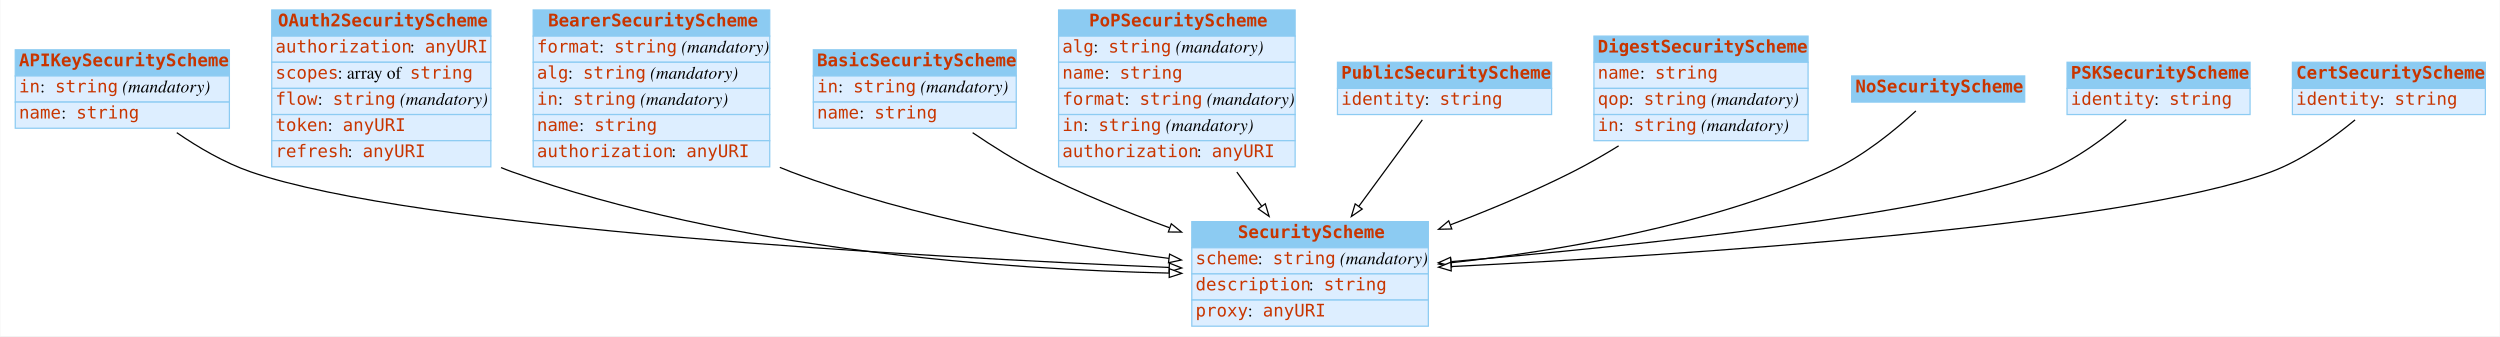
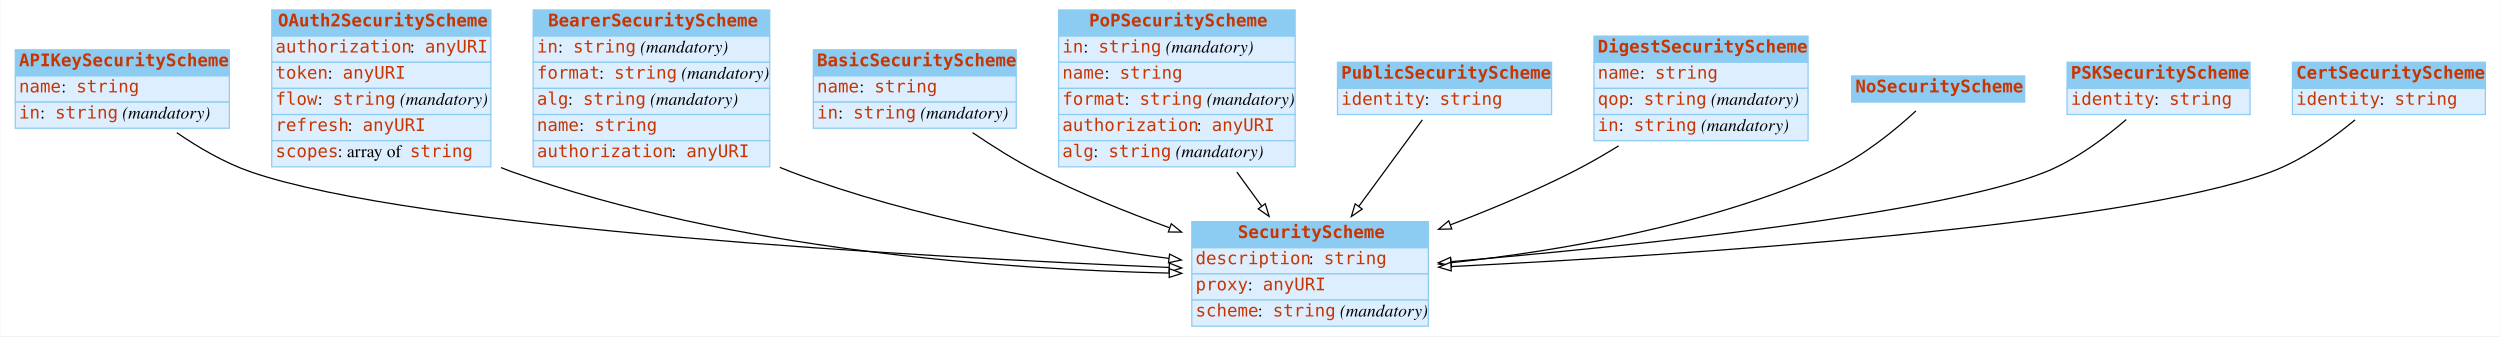
<svg xmlns="http://www.w3.org/2000/svg" width="2008pt" height="270pt" viewBox="0.00 0.00 2007.50 270.00">
  <g id="graph0" class="graph" transform="scale(1 1) rotate(0) translate(4 266)">
    <polygon fill="white" stroke="none" points="-4,4 -4,-266 2003.5,-266 2003.5,4 -4,4" />
    <g id="node1" class="node">
      <polygon fill="#8ccbf2" stroke="none" points="8,-205 8,-226 180,-226 180,-205 8,-205" />
      <polygon fill="none" stroke="#8ccbf2" points="8,-205 8,-226 180,-226 180,-205 8,-205" />
      <text text-anchor="start" x="11" y="-212.8" font-family="mono" font-weight="bold" font-size="14.00" fill="#c83500">APIKeySecurityScheme</text>
      <polygon fill="#ddeeff" stroke="none" points="8,-184 8,-205 180,-205 180,-184 8,-184" />
      <polygon fill="none" stroke="#8ccbf2" points="8,-184 8,-205 180,-205 180,-184 8,-184" />
-       <text text-anchor="start" x="11" y="-191.8" font-family="mono" font-size="14.00" fill="#c83500">in</text>
-       <text text-anchor="start" x="28" y="-191.8" font-family="Times,serif" font-size="14.00"> : </text>
-       <text text-anchor="start" x="40" y="-191.8" font-family="mono" font-size="14.00" fill="#c83500">string</text>
-       <text text-anchor="start" x="90" y="-191.8" font-family="Times,serif" font-size="14.00"> </text>
-       <text text-anchor="start" x="94" y="-191.8" font-family="Times,serif" font-style="italic" font-size="14.00">(mandatory)</text>
+       <text text-anchor="start" x="11" y="-191.8" font-family="mono" font-size="14.00" fill="#c83500">name</text>
+       <text text-anchor="start" x="45" y="-191.8" font-family="Times,serif" font-size="14.00"> : </text>
+       <text text-anchor="start" x="57" y="-191.8" font-family="mono" font-size="14.00" fill="#c83500">string</text>
      <polygon fill="#ddeeff" stroke="none" points="8,-163 8,-184 180,-184 180,-163 8,-163" />
      <polygon fill="none" stroke="#8ccbf2" points="8,-163 8,-184 180,-184 180,-163 8,-163" />
-       <text text-anchor="start" x="11" y="-170.8" font-family="mono" font-size="14.00" fill="#c83500">name</text>
-       <text text-anchor="start" x="45" y="-170.8" font-family="Times,serif" font-size="14.00"> : </text>
-       <text text-anchor="start" x="57" y="-170.8" font-family="mono" font-size="14.00" fill="#c83500">string</text>
+       <text text-anchor="start" x="11" y="-170.8" font-family="mono" font-size="14.00" fill="#c83500">in</text>
+       <text text-anchor="start" x="28" y="-170.8" font-family="Times,serif" font-size="14.00"> : </text>
+       <text text-anchor="start" x="40" y="-170.8" font-family="mono" font-size="14.00" fill="#c83500">string</text>
+       <text text-anchor="start" x="90" y="-170.8" font-family="Times,serif" font-size="14.00"> </text>
+       <text text-anchor="start" x="94" y="-170.8" font-family="Times,serif" font-style="italic" font-size="14.00">(mandatory)</text>
    </g>
    <g id="node3" class="node">
      <polygon fill="#8ccbf2" stroke="none" points="953,-67 953,-88 1143,-88 1143,-67 953,-67" />
      <polygon fill="none" stroke="#8ccbf2" points="953,-67 953,-88 1143,-88 1143,-67 953,-67" />
      <text text-anchor="start" x="990" y="-74.8" font-family="mono" font-weight="bold" font-size="14.00" fill="#c83500">SecurityScheme</text>
      <polygon fill="#ddeeff" stroke="none" points="953,-46 953,-67 1143,-67 1143,-46 953,-46" />
      <polygon fill="none" stroke="#8ccbf2" points="953,-46 953,-67 1143,-67 1143,-46 953,-46" />
-       <text text-anchor="start" x="956" y="-53.8" font-family="mono" font-size="14.00" fill="#c83500">scheme</text>
-       <text text-anchor="start" x="1006" y="-53.8" font-family="Times,serif" font-size="14.00"> : </text>
-       <text text-anchor="start" x="1018" y="-53.8" font-family="mono" font-size="14.00" fill="#c83500">string</text>
-       <text text-anchor="start" x="1068" y="-53.8" font-family="Times,serif" font-size="14.00"> </text>
-       <text text-anchor="start" x="1072" y="-53.8" font-family="Times,serif" font-style="italic" font-size="14.00">(mandatory)</text>
+       <text text-anchor="start" x="956" y="-53.8" font-family="mono" font-size="14.00" fill="#c83500">description</text>
+       <text text-anchor="start" x="1047" y="-53.8" font-family="Times,serif" font-size="14.00"> : </text>
+       <text text-anchor="start" x="1059" y="-53.8" font-family="mono" font-size="14.00" fill="#c83500">string</text>
      <polygon fill="#ddeeff" stroke="none" points="953,-25 953,-46 1143,-46 1143,-25 953,-25" />
      <polygon fill="none" stroke="#8ccbf2" points="953,-25 953,-46 1143,-46 1143,-25 953,-25" />
-       <text text-anchor="start" x="956" y="-32.8" font-family="mono" font-size="14.00" fill="#c83500">description</text>
-       <text text-anchor="start" x="1047" y="-32.8" font-family="Times,serif" font-size="14.00"> : </text>
-       <text text-anchor="start" x="1059" y="-32.8" font-family="mono" font-size="14.00" fill="#c83500">string</text>
+       <text text-anchor="start" x="956" y="-32.8" font-family="mono" font-size="14.00" fill="#c83500">proxy</text>
+       <text text-anchor="start" x="998" y="-32.8" font-family="Times,serif" font-size="14.00"> : </text>
+       <text text-anchor="start" x="1010" y="-32.8" font-family="mono" font-size="14.00" fill="#c83500">anyURI</text>
      <polygon fill="#ddeeff" stroke="none" points="953,-4 953,-25 1143,-25 1143,-4 953,-4" />
      <polygon fill="none" stroke="#8ccbf2" points="953,-4 953,-25 1143,-25 1143,-4 953,-4" />
-       <text text-anchor="start" x="956" y="-11.8" font-family="mono" font-size="14.00" fill="#c83500">proxy</text>
-       <text text-anchor="start" x="998" y="-11.8" font-family="Times,serif" font-size="14.00"> : </text>
-       <text text-anchor="start" x="1010" y="-11.8" font-family="mono" font-size="14.00" fill="#c83500">anyURI</text>
-     </g>
-     <g id="edge6" class="edge">
+       <text text-anchor="start" x="956" y="-11.8" font-family="mono" font-size="14.00" fill="#c83500">scheme</text>
+       <text text-anchor="start" x="1006" y="-11.8" font-family="Times,serif" font-size="14.00"> : </text>
+       <text text-anchor="start" x="1018" y="-11.8" font-family="mono" font-size="14.00" fill="#c83500">string</text>
+       <text text-anchor="start" x="1068" y="-11.8" font-family="Times,serif" font-size="14.00"> </text>
+       <text text-anchor="start" x="1072" y="-11.8" font-family="Times,serif" font-style="italic" font-size="14.00">(mandatory)</text>
+     </g>
+     <g id="edge5" class="edge">
      <path fill="none" stroke="black" d="M137.733,-159.45C155.207,-147.451 176.121,-135.207 197,-128 330.409,-81.949 735.308,-59.615 934.658,-51.176" />
      <polygon fill="white" stroke="black" points="935.022,-54.664 944.867,-50.749 934.729,-47.67 935.022,-54.664" />
    </g>
    <g id="node2" class="node">
      <polygon fill="#8ccbf2" stroke="none" points="214,-237 214,-258 390,-258 390,-237 214,-237" />
      <polygon fill="none" stroke="#8ccbf2" points="214,-237 214,-258 390,-258 390,-237 214,-237" />
      <text text-anchor="start" x="219" y="-244.8" font-family="mono" font-weight="bold" font-size="14.00" fill="#c83500">OAuth2SecurityScheme</text>
      <polygon fill="#ddeeff" stroke="none" points="214,-216 214,-237 390,-237 390,-216 214,-216" />
      <polygon fill="none" stroke="#8ccbf2" points="214,-216 214,-237 390,-237 390,-216 214,-216" />
      <text text-anchor="start" x="217" y="-223.8" font-family="mono" font-size="14.00" fill="#c83500">authorization</text>
      <text text-anchor="start" x="325" y="-223.8" font-family="Times,serif" font-size="14.00"> : </text>
      <text text-anchor="start" x="337" y="-223.8" font-family="mono" font-size="14.00" fill="#c83500">anyURI</text>
      <polygon fill="#ddeeff" stroke="none" points="214,-195 214,-216 390,-216 390,-195 214,-195" />
      <polygon fill="none" stroke="#8ccbf2" points="214,-195 214,-216 390,-216 390,-195 214,-195" />
-       <text text-anchor="start" x="217" y="-202.8" font-family="mono" font-size="14.00" fill="#c83500">scopes</text>
-       <text text-anchor="start" x="267" y="-202.8" font-family="Times,serif" font-size="14.00"> : array of </text>
-       <text text-anchor="start" x="325" y="-202.8" font-family="mono" font-size="14.00" fill="#c83500">string</text>
+       <text text-anchor="start" x="217" y="-202.8" font-family="mono" font-size="14.00" fill="#c83500">token</text>
+       <text text-anchor="start" x="259" y="-202.8" font-family="Times,serif" font-size="14.00"> : </text>
+       <text text-anchor="start" x="271" y="-202.8" font-family="mono" font-size="14.00" fill="#c83500">anyURI</text>
      <polygon fill="#ddeeff" stroke="none" points="214,-174 214,-195 390,-195 390,-174 214,-174" />
      <polygon fill="none" stroke="#8ccbf2" points="214,-174 214,-195 390,-195 390,-174 214,-174" />
      <text text-anchor="start" x="217" y="-181.8" font-family="mono" font-size="14.00" fill="#c83500">flow</text>
      <text text-anchor="start" x="251" y="-181.8" font-family="Times,serif" font-size="14.00"> : </text>
      <text text-anchor="start" x="263" y="-181.8" font-family="mono" font-size="14.00" fill="#c83500">string</text>
      <text text-anchor="start" x="313" y="-181.8" font-family="Times,serif" font-size="14.00"> </text>
      <text text-anchor="start" x="317" y="-181.8" font-family="Times,serif" font-style="italic" font-size="14.00">(mandatory)</text>
      <polygon fill="#ddeeff" stroke="none" points="214,-153 214,-174 390,-174 390,-153 214,-153" />
      <polygon fill="none" stroke="#8ccbf2" points="214,-153 214,-174 390,-174 390,-153 214,-153" />
-       <text text-anchor="start" x="217" y="-160.8" font-family="mono" font-size="14.00" fill="#c83500">token</text>
-       <text text-anchor="start" x="259" y="-160.8" font-family="Times,serif" font-size="14.00"> : </text>
-       <text text-anchor="start" x="271" y="-160.8" font-family="mono" font-size="14.00" fill="#c83500">anyURI</text>
+       <text text-anchor="start" x="217" y="-160.8" font-family="mono" font-size="14.00" fill="#c83500">refresh</text>
+       <text text-anchor="start" x="275" y="-160.8" font-family="Times,serif" font-size="14.00"> : </text>
+       <text text-anchor="start" x="287" y="-160.8" font-family="mono" font-size="14.00" fill="#c83500">anyURI</text>
      <polygon fill="#ddeeff" stroke="none" points="214,-132 214,-153 390,-153 390,-132 214,-132" />
      <polygon fill="none" stroke="#8ccbf2" points="214,-132 214,-153 390,-153 390,-132 214,-132" />
-       <text text-anchor="start" x="217" y="-139.8" font-family="mono" font-size="14.00" fill="#c83500">refresh</text>
-       <text text-anchor="start" x="275" y="-139.8" font-family="Times,serif" font-size="14.00"> : </text>
-       <text text-anchor="start" x="287" y="-139.8" font-family="mono" font-size="14.00" fill="#c83500">anyURI</text>
-     </g>
-     <g id="edge9" class="edge">
+       <text text-anchor="start" x="217" y="-139.8" font-family="mono" font-size="14.00" fill="#c83500">scopes</text>
+       <text text-anchor="start" x="267" y="-139.8" font-family="Times,serif" font-size="14.00"> : array of </text>
+       <text text-anchor="start" x="325" y="-139.8" font-family="mono" font-size="14.00" fill="#c83500">string</text>
+     </g>
+     <g id="edge3" class="edge">
      <path fill="none" stroke="black" d="M398.179,-131.418C401.117,-130.195 404.06,-129.051 407,-128 584.053,-64.686 804.082,-49.558 934.887,-46.659" />
      <polygon fill="white" stroke="black" points="934.999,-50.157 944.926,-46.456 934.858,-43.159 934.999,-50.157" />
    </g>
    <g id="node4" class="node">
      <polygon fill="#8ccbf2" stroke="none" points="424,-237 424,-258 614,-258 614,-237 424,-237" />
      <polygon fill="none" stroke="#8ccbf2" points="424,-237 424,-258 614,-258 614,-237 424,-237" />
      <text text-anchor="start" x="436" y="-244.8" font-family="mono" font-weight="bold" font-size="14.00" fill="#c83500">BearerSecurityScheme</text>
      <polygon fill="#ddeeff" stroke="none" points="424,-216 424,-237 614,-237 614,-216 424,-216" />
      <polygon fill="none" stroke="#8ccbf2" points="424,-216 424,-237 614,-237 614,-216 424,-216" />
-       <text text-anchor="start" x="427" y="-223.8" font-family="mono" font-size="14.00" fill="#c83500">format</text>
-       <text text-anchor="start" x="477" y="-223.8" font-family="Times,serif" font-size="14.00"> : </text>
-       <text text-anchor="start" x="489" y="-223.8" font-family="mono" font-size="14.00" fill="#c83500">string</text>
-       <text text-anchor="start" x="539" y="-223.8" font-family="Times,serif" font-size="14.00"> </text>
-       <text text-anchor="start" x="543" y="-223.8" font-family="Times,serif" font-style="italic" font-size="14.00">(mandatory)</text>
+       <text text-anchor="start" x="427" y="-223.8" font-family="mono" font-size="14.00" fill="#c83500">in</text>
+       <text text-anchor="start" x="444" y="-223.8" font-family="Times,serif" font-size="14.00"> : </text>
+       <text text-anchor="start" x="456" y="-223.8" font-family="mono" font-size="14.00" fill="#c83500">string</text>
+       <text text-anchor="start" x="506" y="-223.8" font-family="Times,serif" font-size="14.00"> </text>
+       <text text-anchor="start" x="510" y="-223.8" font-family="Times,serif" font-style="italic" font-size="14.00">(mandatory)</text>
      <polygon fill="#ddeeff" stroke="none" points="424,-195 424,-216 614,-216 614,-195 424,-195" />
      <polygon fill="none" stroke="#8ccbf2" points="424,-195 424,-216 614,-216 614,-195 424,-195" />
-       <text text-anchor="start" x="427" y="-202.8" font-family="mono" font-size="14.00" fill="#c83500">alg</text>
-       <text text-anchor="start" x="452" y="-202.8" font-family="Times,serif" font-size="14.00"> : </text>
-       <text text-anchor="start" x="464" y="-202.8" font-family="mono" font-size="14.00" fill="#c83500">string</text>
-       <text text-anchor="start" x="514" y="-202.8" font-family="Times,serif" font-size="14.00"> </text>
-       <text text-anchor="start" x="518" y="-202.8" font-family="Times,serif" font-style="italic" font-size="14.00">(mandatory)</text>
+       <text text-anchor="start" x="427" y="-202.8" font-family="mono" font-size="14.00" fill="#c83500">format</text>
+       <text text-anchor="start" x="477" y="-202.8" font-family="Times,serif" font-size="14.00"> : </text>
+       <text text-anchor="start" x="489" y="-202.8" font-family="mono" font-size="14.00" fill="#c83500">string</text>
+       <text text-anchor="start" x="539" y="-202.8" font-family="Times,serif" font-size="14.00"> </text>
+       <text text-anchor="start" x="543" y="-202.8" font-family="Times,serif" font-style="italic" font-size="14.00">(mandatory)</text>
      <polygon fill="#ddeeff" stroke="none" points="424,-174 424,-195 614,-195 614,-174 424,-174" />
      <polygon fill="none" stroke="#8ccbf2" points="424,-174 424,-195 614,-195 614,-174 424,-174" />
-       <text text-anchor="start" x="427" y="-181.8" font-family="mono" font-size="14.00" fill="#c83500">in</text>
-       <text text-anchor="start" x="444" y="-181.8" font-family="Times,serif" font-size="14.00"> : </text>
-       <text text-anchor="start" x="456" y="-181.8" font-family="mono" font-size="14.00" fill="#c83500">string</text>
-       <text text-anchor="start" x="506" y="-181.8" font-family="Times,serif" font-size="14.00"> </text>
-       <text text-anchor="start" x="510" y="-181.8" font-family="Times,serif" font-style="italic" font-size="14.00">(mandatory)</text>
+       <text text-anchor="start" x="427" y="-181.8" font-family="mono" font-size="14.00" fill="#c83500">alg</text>
+       <text text-anchor="start" x="452" y="-181.8" font-family="Times,serif" font-size="14.00"> : </text>
+       <text text-anchor="start" x="464" y="-181.8" font-family="mono" font-size="14.00" fill="#c83500">string</text>
+       <text text-anchor="start" x="514" y="-181.8" font-family="Times,serif" font-size="14.00"> </text>
+       <text text-anchor="start" x="518" y="-181.8" font-family="Times,serif" font-style="italic" font-size="14.00">(mandatory)</text>
      <polygon fill="#ddeeff" stroke="none" points="424,-153 424,-174 614,-174 614,-153 424,-153" />
      <polygon fill="none" stroke="#8ccbf2" points="424,-153 424,-174 614,-174 614,-153 424,-153" />
      <text text-anchor="start" x="427" y="-160.8" font-family="mono" font-size="14.00" fill="#c83500">name</text>
      <text text-anchor="start" x="461" y="-160.8" font-family="Times,serif" font-size="14.00"> : </text>
      <text text-anchor="start" x="473" y="-160.8" font-family="mono" font-size="14.00" fill="#c83500">string</text>
      <polygon fill="#ddeeff" stroke="none" points="424,-132 424,-153 614,-153 614,-132 424,-132" />
      <polygon fill="none" stroke="#8ccbf2" points="424,-132 424,-153 614,-153 614,-132 424,-132" />
      <text text-anchor="start" x="427" y="-139.8" font-family="mono" font-size="14.00" fill="#c83500">authorization</text>
      <text text-anchor="start" x="535" y="-139.8" font-family="Times,serif" font-size="14.00"> : </text>
      <text text-anchor="start" x="547" y="-139.8" font-family="mono" font-size="14.00" fill="#c83500">anyURI</text>
    </g>
-     <g id="edge3" class="edge">
+     <g id="edge1" class="edge">
      <path fill="none" stroke="black" d="M622.111,-131.572C625.079,-130.314 628.045,-129.12 631,-128 730.01,-90.486 849.116,-69.573 934.64,-58.44" />
      <polygon fill="white" stroke="black" points="935.161,-61.902 944.637,-57.163 934.275,-54.959 935.161,-61.902" />
    </g>
    <g id="node5" class="node">
      <polygon fill="#8ccbf2" stroke="none" points="649,-205 649,-226 812,-226 812,-205 649,-205" />
      <polygon fill="none" stroke="#8ccbf2" points="649,-205 649,-226 812,-226 812,-205 649,-205" />
      <text text-anchor="start" x="652" y="-212.8" font-family="mono" font-weight="bold" font-size="14.00" fill="#c83500">BasicSecurityScheme</text>
      <polygon fill="#ddeeff" stroke="none" points="649,-184 649,-205 812,-205 812,-184 649,-184" />
      <polygon fill="none" stroke="#8ccbf2" points="649,-184 649,-205 812,-205 812,-184 649,-184" />
-       <text text-anchor="start" x="652" y="-191.8" font-family="mono" font-size="14.00" fill="#c83500">in</text>
-       <text text-anchor="start" x="669" y="-191.8" font-family="Times,serif" font-size="14.00"> : </text>
-       <text text-anchor="start" x="681" y="-191.8" font-family="mono" font-size="14.00" fill="#c83500">string</text>
-       <text text-anchor="start" x="731" y="-191.8" font-family="Times,serif" font-size="14.00"> </text>
-       <text text-anchor="start" x="735" y="-191.8" font-family="Times,serif" font-style="italic" font-size="14.00">(mandatory)</text>
+       <text text-anchor="start" x="652" y="-191.8" font-family="mono" font-size="14.00" fill="#c83500">name</text>
+       <text text-anchor="start" x="686" y="-191.8" font-family="Times,serif" font-size="14.00"> : </text>
+       <text text-anchor="start" x="698" y="-191.8" font-family="mono" font-size="14.00" fill="#c83500">string</text>
      <polygon fill="#ddeeff" stroke="none" points="649,-163 649,-184 812,-184 812,-163 649,-163" />
      <polygon fill="none" stroke="#8ccbf2" points="649,-163 649,-184 812,-184 812,-163 649,-163" />
-       <text text-anchor="start" x="652" y="-170.8" font-family="mono" font-size="14.00" fill="#c83500">name</text>
-       <text text-anchor="start" x="686" y="-170.8" font-family="Times,serif" font-size="14.00"> : </text>
-       <text text-anchor="start" x="698" y="-170.8" font-family="mono" font-size="14.00" fill="#c83500">string</text>
-     </g>
-     <g id="edge5" class="edge">
+       <text text-anchor="start" x="652" y="-170.8" font-family="mono" font-size="14.00" fill="#c83500">in</text>
+       <text text-anchor="start" x="669" y="-170.8" font-family="Times,serif" font-size="14.00"> : </text>
+       <text text-anchor="start" x="681" y="-170.8" font-family="mono" font-size="14.00" fill="#c83500">string</text>
+       <text text-anchor="start" x="731" y="-170.8" font-family="Times,serif" font-size="14.00"> </text>
+       <text text-anchor="start" x="735" y="-170.8" font-family="Times,serif" font-style="italic" font-size="14.00">(mandatory)</text>
+     </g>
+     <g id="edge9" class="edge">
      <path fill="none" stroke="black" d="M776.969,-159.431C792.99,-148.532 811.33,-137.001 829,-128 862.43,-110.971 900.312,-95.668 935.056,-83.069" />
      <polygon fill="white" stroke="black" points="936.535,-86.257 944.767,-79.588 934.172,-79.668 936.535,-86.257" />
    </g>
    <g id="node6" class="node">
      <polygon fill="#8ccbf2" stroke="none" points="846,-237 846,-258 1036,-258 1036,-237 846,-237" />
      <polygon fill="none" stroke="#8ccbf2" points="846,-237 846,-258 1036,-258 1036,-237 846,-237" />
      <text text-anchor="start" x="870.5" y="-244.8" font-family="mono" font-weight="bold" font-size="14.00" fill="#c83500">PoPSecurityScheme</text>
      <polygon fill="#ddeeff" stroke="none" points="846,-216 846,-237 1036,-237 1036,-216 846,-216" />
      <polygon fill="none" stroke="#8ccbf2" points="846,-216 846,-237 1036,-237 1036,-216 846,-216" />
-       <text text-anchor="start" x="849" y="-223.8" font-family="mono" font-size="14.00" fill="#c83500">alg</text>
-       <text text-anchor="start" x="874" y="-223.8" font-family="Times,serif" font-size="14.00"> : </text>
-       <text text-anchor="start" x="886" y="-223.8" font-family="mono" font-size="14.00" fill="#c83500">string</text>
-       <text text-anchor="start" x="936" y="-223.8" font-family="Times,serif" font-size="14.00"> </text>
-       <text text-anchor="start" x="940" y="-223.8" font-family="Times,serif" font-style="italic" font-size="14.00">(mandatory)</text>
+       <text text-anchor="start" x="849" y="-223.8" font-family="mono" font-size="14.00" fill="#c83500">in</text>
+       <text text-anchor="start" x="866" y="-223.8" font-family="Times,serif" font-size="14.00"> : </text>
+       <text text-anchor="start" x="878" y="-223.8" font-family="mono" font-size="14.00" fill="#c83500">string</text>
+       <text text-anchor="start" x="928" y="-223.8" font-family="Times,serif" font-size="14.00"> </text>
+       <text text-anchor="start" x="932" y="-223.8" font-family="Times,serif" font-style="italic" font-size="14.00">(mandatory)</text>
      <polygon fill="#ddeeff" stroke="none" points="846,-195 846,-216 1036,-216 1036,-195 846,-195" />
      <polygon fill="none" stroke="#8ccbf2" points="846,-195 846,-216 1036,-216 1036,-195 846,-195" />
      <text text-anchor="start" x="849" y="-202.8" font-family="mono" font-size="14.00" fill="#c83500">name</text>
      <text text-anchor="start" x="883" y="-202.8" font-family="Times,serif" font-size="14.00"> : </text>
      <text text-anchor="start" x="895" y="-202.8" font-family="mono" font-size="14.00" fill="#c83500">string</text>
      <polygon fill="#ddeeff" stroke="none" points="846,-174 846,-195 1036,-195 1036,-174 846,-174" />
      <polygon fill="none" stroke="#8ccbf2" points="846,-174 846,-195 1036,-195 1036,-174 846,-174" />
      <text text-anchor="start" x="849" y="-181.8" font-family="mono" font-size="14.00" fill="#c83500">format</text>
      <text text-anchor="start" x="899" y="-181.8" font-family="Times,serif" font-size="14.00"> : </text>
      <text text-anchor="start" x="911" y="-181.8" font-family="mono" font-size="14.00" fill="#c83500">string</text>
      <text text-anchor="start" x="961" y="-181.8" font-family="Times,serif" font-size="14.00"> </text>
      <text text-anchor="start" x="965" y="-181.8" font-family="Times,serif" font-style="italic" font-size="14.00">(mandatory)</text>
      <polygon fill="#ddeeff" stroke="none" points="846,-153 846,-174 1036,-174 1036,-153 846,-153" />
      <polygon fill="none" stroke="#8ccbf2" points="846,-153 846,-174 1036,-174 1036,-153 846,-153" />
-       <text text-anchor="start" x="849" y="-160.8" font-family="mono" font-size="14.00" fill="#c83500">in</text>
-       <text text-anchor="start" x="866" y="-160.8" font-family="Times,serif" font-size="14.00"> : </text>
-       <text text-anchor="start" x="878" y="-160.8" font-family="mono" font-size="14.00" fill="#c83500">string</text>
-       <text text-anchor="start" x="928" y="-160.8" font-family="Times,serif" font-size="14.00"> </text>
-       <text text-anchor="start" x="932" y="-160.8" font-family="Times,serif" font-style="italic" font-size="14.00">(mandatory)</text>
+       <text text-anchor="start" x="849" y="-160.8" font-family="mono" font-size="14.00" fill="#c83500">authorization</text>
+       <text text-anchor="start" x="957" y="-160.8" font-family="Times,serif" font-size="14.00"> : </text>
+       <text text-anchor="start" x="969" y="-160.8" font-family="mono" font-size="14.00" fill="#c83500">anyURI</text>
      <polygon fill="#ddeeff" stroke="none" points="846,-132 846,-153 1036,-153 1036,-132 846,-132" />
      <polygon fill="none" stroke="#8ccbf2" points="846,-132 846,-153 1036,-153 1036,-132 846,-132" />
-       <text text-anchor="start" x="849" y="-139.8" font-family="mono" font-size="14.00" fill="#c83500">authorization</text>
-       <text text-anchor="start" x="957" y="-139.8" font-family="Times,serif" font-size="14.00"> : </text>
-       <text text-anchor="start" x="969" y="-139.8" font-family="mono" font-size="14.00" fill="#c83500">anyURI</text>
-     </g>
-     <g id="edge1" class="edge">
+       <text text-anchor="start" x="849" y="-139.8" font-family="mono" font-size="14.00" fill="#c83500">alg</text>
+       <text text-anchor="start" x="874" y="-139.8" font-family="Times,serif" font-size="14.00"> : </text>
+       <text text-anchor="start" x="886" y="-139.8" font-family="mono" font-size="14.00" fill="#c83500">string</text>
+       <text text-anchor="start" x="936" y="-139.8" font-family="Times,serif" font-size="14.00"> </text>
+       <text text-anchor="start" x="940" y="-139.8" font-family="Times,serif" font-style="italic" font-size="14.00">(mandatory)</text>
+     </g>
+     <g id="edge2" class="edge">
      <path fill="none" stroke="black" d="M989.179,-127.811C995.82,-118.686 1002.57,-109.41 1009.02,-100.552" />
      <polygon fill="white" stroke="black" points="1012.04,-102.35 1015.1,-92.206 1006.38,-98.231 1012.04,-102.35" />
    </g>
    <g id="node7" class="node">
      <polygon fill="#8ccbf2" stroke="none" points="1070,-195 1070,-216 1242,-216 1242,-195 1070,-195" />
      <polygon fill="none" stroke="#8ccbf2" points="1070,-195 1070,-216 1242,-216 1242,-195 1070,-195" />
      <text text-anchor="start" x="1073" y="-202.8" font-family="mono" font-weight="bold" font-size="14.00" fill="#c83500">PublicSecurityScheme</text>
      <polygon fill="#ddeeff" stroke="none" points="1070,-174 1070,-195 1242,-195 1242,-174 1070,-174" />
      <polygon fill="none" stroke="#8ccbf2" points="1070,-174 1070,-195 1242,-195 1242,-174 1070,-174" />
      <text text-anchor="start" x="1073" y="-181.8" font-family="mono" font-size="14.00" fill="#c83500">identity</text>
      <text text-anchor="start" x="1140" y="-181.8" font-family="Times,serif" font-size="14.00"> : </text>
      <text text-anchor="start" x="1152" y="-181.8" font-family="mono" font-size="14.00" fill="#c83500">string</text>
    </g>
    <g id="edge10" class="edge">
      <path fill="none" stroke="black" d="M1138.17,-169.726C1124.34,-150.906 1104.66,-124.116 1087.21,-100.366" />
      <polygon fill="white" stroke="black" points="1089.88,-98.097 1081.14,-92.11 1084.24,-102.241 1089.88,-98.097" />
    </g>
    <g id="node8" class="node">
      <polygon fill="#8ccbf2" stroke="none" points="1276,-216 1276,-237 1448,-237 1448,-216 1276,-216" />
      <polygon fill="none" stroke="#8ccbf2" points="1276,-216 1276,-237 1448,-237 1448,-216 1276,-216" />
      <text text-anchor="start" x="1279" y="-223.8" font-family="mono" font-weight="bold" font-size="14.00" fill="#c83500">DigestSecurityScheme</text>
      <polygon fill="#ddeeff" stroke="none" points="1276,-195 1276,-216 1448,-216 1448,-195 1276,-195" />
      <polygon fill="none" stroke="#8ccbf2" points="1276,-195 1276,-216 1448,-216 1448,-195 1276,-195" />
      <text text-anchor="start" x="1279" y="-202.8" font-family="mono" font-size="14.00" fill="#c83500">name</text>
      <text text-anchor="start" x="1313" y="-202.8" font-family="Times,serif" font-size="14.00"> : </text>
      <text text-anchor="start" x="1325" y="-202.8" font-family="mono" font-size="14.00" fill="#c83500">string</text>
      <polygon fill="#ddeeff" stroke="none" points="1276,-174 1276,-195 1448,-195 1448,-174 1276,-174" />
      <polygon fill="none" stroke="#8ccbf2" points="1276,-174 1276,-195 1448,-195 1448,-174 1276,-174" />
      <text text-anchor="start" x="1279" y="-181.8" font-family="mono" font-size="14.00" fill="#c83500">qop</text>
      <text text-anchor="start" x="1304" y="-181.8" font-family="Times,serif" font-size="14.00"> : </text>
      <text text-anchor="start" x="1316" y="-181.8" font-family="mono" font-size="14.00" fill="#c83500">string</text>
      <text text-anchor="start" x="1366" y="-181.8" font-family="Times,serif" font-size="14.00"> </text>
      <text text-anchor="start" x="1370" y="-181.8" font-family="Times,serif" font-style="italic" font-size="14.00">(mandatory)</text>
      <polygon fill="#ddeeff" stroke="none" points="1276,-153 1276,-174 1448,-174 1448,-153 1276,-153" />
      <polygon fill="none" stroke="#8ccbf2" points="1276,-153 1276,-174 1448,-174 1448,-153 1276,-153" />
      <text text-anchor="start" x="1279" y="-160.8" font-family="mono" font-size="14.00" fill="#c83500">in</text>
      <text text-anchor="start" x="1296" y="-160.8" font-family="Times,serif" font-size="14.00"> : </text>
      <text text-anchor="start" x="1308" y="-160.8" font-family="mono" font-size="14.00" fill="#c83500">string</text>
      <text text-anchor="start" x="1358" y="-160.8" font-family="Times,serif" font-size="14.00"> </text>
      <text text-anchor="start" x="1362" y="-160.8" font-family="Times,serif" font-style="italic" font-size="14.00">(mandatory)</text>
    </g>
-     <g id="edge2" class="edge">
+     <g id="edge4" class="edge">
      <path fill="none" stroke="black" d="M1295.84,-148.836C1283.83,-141.438 1271.22,-134.182 1259,-128 1227.93,-112.286 1193.04,-97.734 1160.72,-85.425" />
      <polygon fill="white" stroke="black" points="1161.82,-82.1 1151.23,-81.847 1159.35,-88.65 1161.82,-82.1" />
    </g>
    <g id="node9" class="node">
      <polygon fill="#8ccbf2" stroke="none" points="1483,-184 1483,-205 1622,-205 1622,-184 1483,-184" />
      <polygon fill="none" stroke="#8ccbf2" points="1483,-184 1483,-205 1622,-205 1622,-184 1483,-184" />
      <text text-anchor="start" x="1486" y="-191.8" font-family="mono" font-weight="bold" font-size="14.00" fill="#c83500">NoSecurityScheme</text>
    </g>
    <g id="edge7" class="edge">
      <path fill="none" stroke="black" d="M1534.59,-176.887C1518.06,-161.659 1491.83,-139.994 1465,-128 1367.86,-84.569 1247.75,-64.364 1161.42,-55" />
      <polygon fill="white" stroke="black" points="1161.64,-51.504 1151.33,-53.938 1160.91,-58.466 1161.64,-51.504" />
    </g>
    <g id="node10" class="node">
      <polygon fill="#8ccbf2" stroke="none" points="1656,-195 1656,-216 1803,-216 1803,-195 1656,-195" />
      <polygon fill="none" stroke="#8ccbf2" points="1656,-195 1656,-216 1803,-216 1803,-195 1656,-195" />
      <text text-anchor="start" x="1659" y="-202.8" font-family="mono" font-weight="bold" font-size="14.00" fill="#c83500">PSKSecurityScheme</text>
      <polygon fill="#ddeeff" stroke="none" points="1656,-174 1656,-195 1803,-195 1803,-174 1656,-174" />
      <polygon fill="none" stroke="#8ccbf2" points="1656,-174 1656,-195 1803,-195 1803,-174 1656,-174" />
      <text text-anchor="start" x="1659" y="-181.8" font-family="mono" font-size="14.00" fill="#c83500">identity</text>
      <text text-anchor="start" x="1726" y="-181.8" font-family="Times,serif" font-size="14.00"> : </text>
      <text text-anchor="start" x="1738" y="-181.8" font-family="mono" font-size="14.00" fill="#c83500">string</text>
    </g>
-     <g id="edge4" class="edge">
+     <g id="edge6" class="edge">
      <path fill="none" stroke="black" d="M1703.56,-169.954C1686.6,-155.365 1663.07,-137.738 1639,-128 1554.74,-93.907 1308.16,-68.485 1161.48,-55.872" />
      <polygon fill="white" stroke="black" points="1161.36,-52.349 1151.1,-54.986 1160.76,-59.323 1161.36,-52.349" />
    </g>
    <g id="node11" class="node">
      <polygon fill="#8ccbf2" stroke="none" points="1837,-195 1837,-216 1992,-216 1992,-195 1837,-195" />
      <polygon fill="none" stroke="#8ccbf2" points="1837,-195 1837,-216 1992,-216 1992,-195 1837,-195" />
      <text text-anchor="start" x="1840" y="-202.8" font-family="mono" font-weight="bold" font-size="14.00" fill="#c83500">CertSecurityScheme</text>
      <polygon fill="#ddeeff" stroke="none" points="1837,-174 1837,-195 1992,-195 1992,-174 1837,-174" />
      <polygon fill="none" stroke="#8ccbf2" points="1837,-174 1837,-195 1992,-195 1992,-174 1837,-174" />
      <text text-anchor="start" x="1840" y="-181.8" font-family="mono" font-size="14.00" fill="#c83500">identity</text>
      <text text-anchor="start" x="1907" y="-181.8" font-family="Times,serif" font-size="14.00"> : </text>
      <text text-anchor="start" x="1919" y="-181.8" font-family="mono" font-size="14.00" fill="#c83500">string</text>
    </g>
    <g id="edge8" class="edge">
      <path fill="none" stroke="black" d="M1887.35,-169.704C1869.6,-155.015 1845.02,-137.371 1820,-128 1702.2,-83.88 1345.65,-61.033 1161.22,-51.895" />
      <polygon fill="white" stroke="black" points="1161.37,-48.399 1151.22,-51.405 1161.03,-55.39 1161.37,-48.399" />
    </g>
  </g>
</svg>
